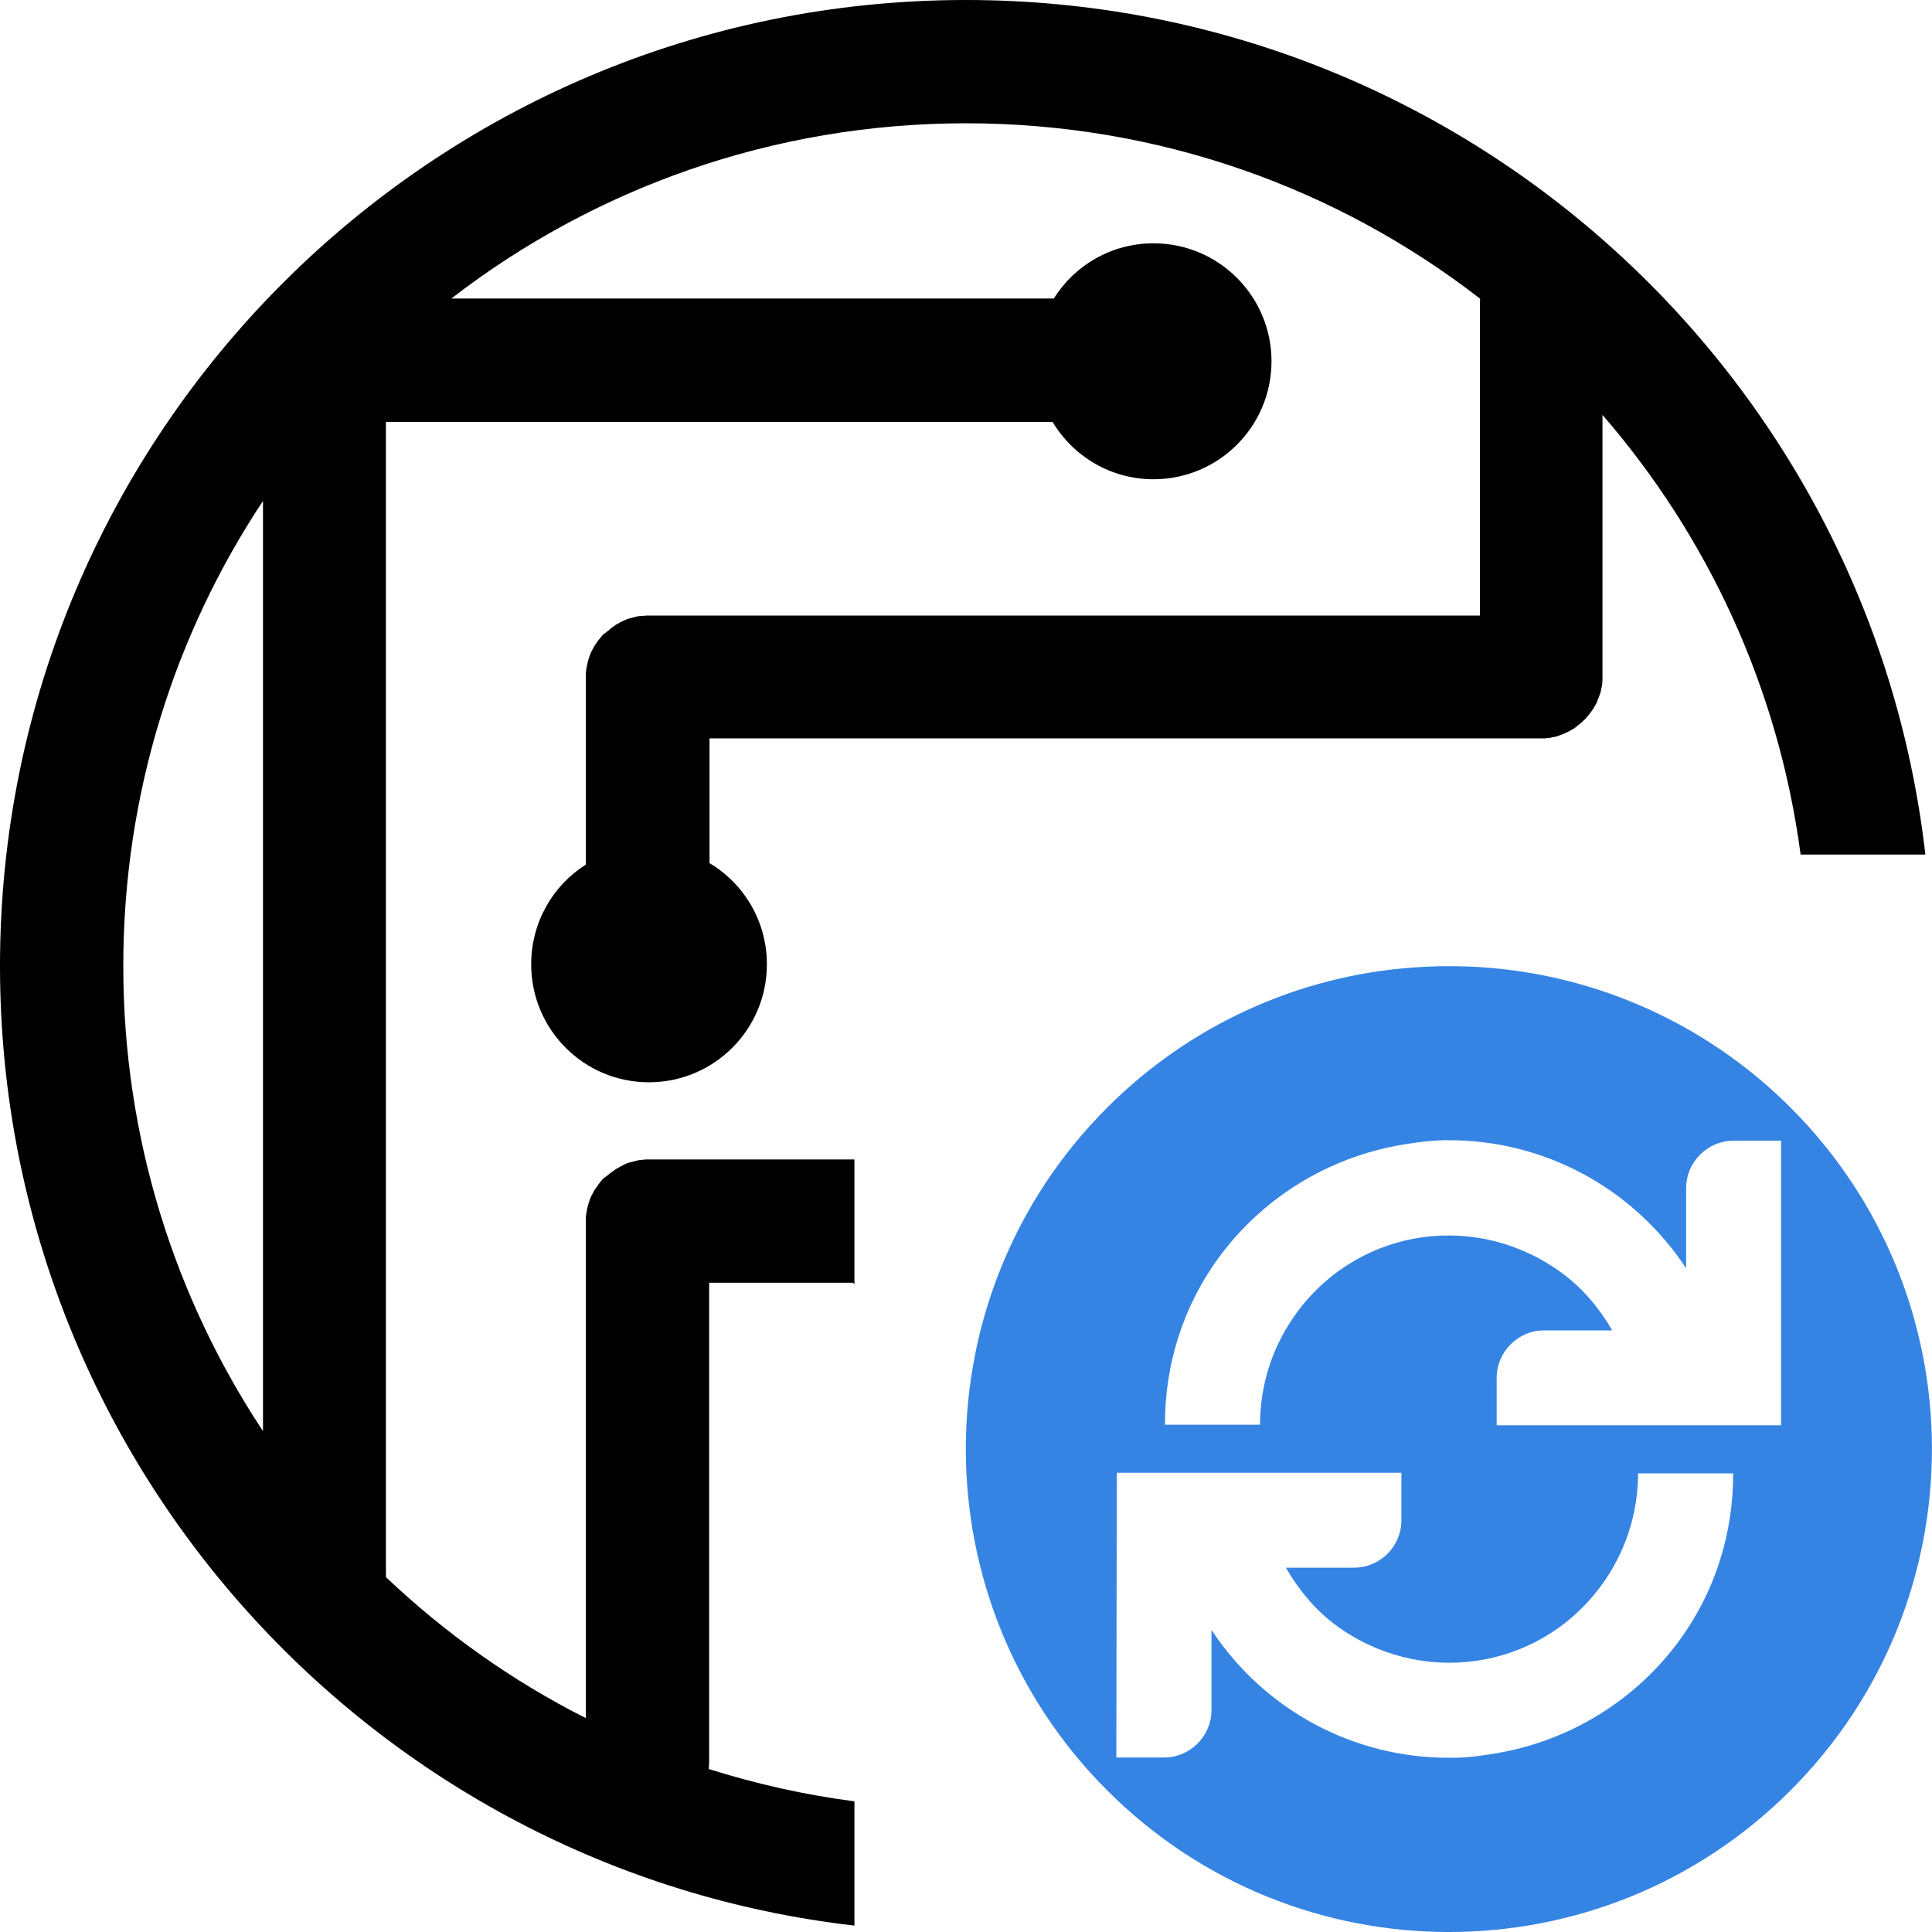
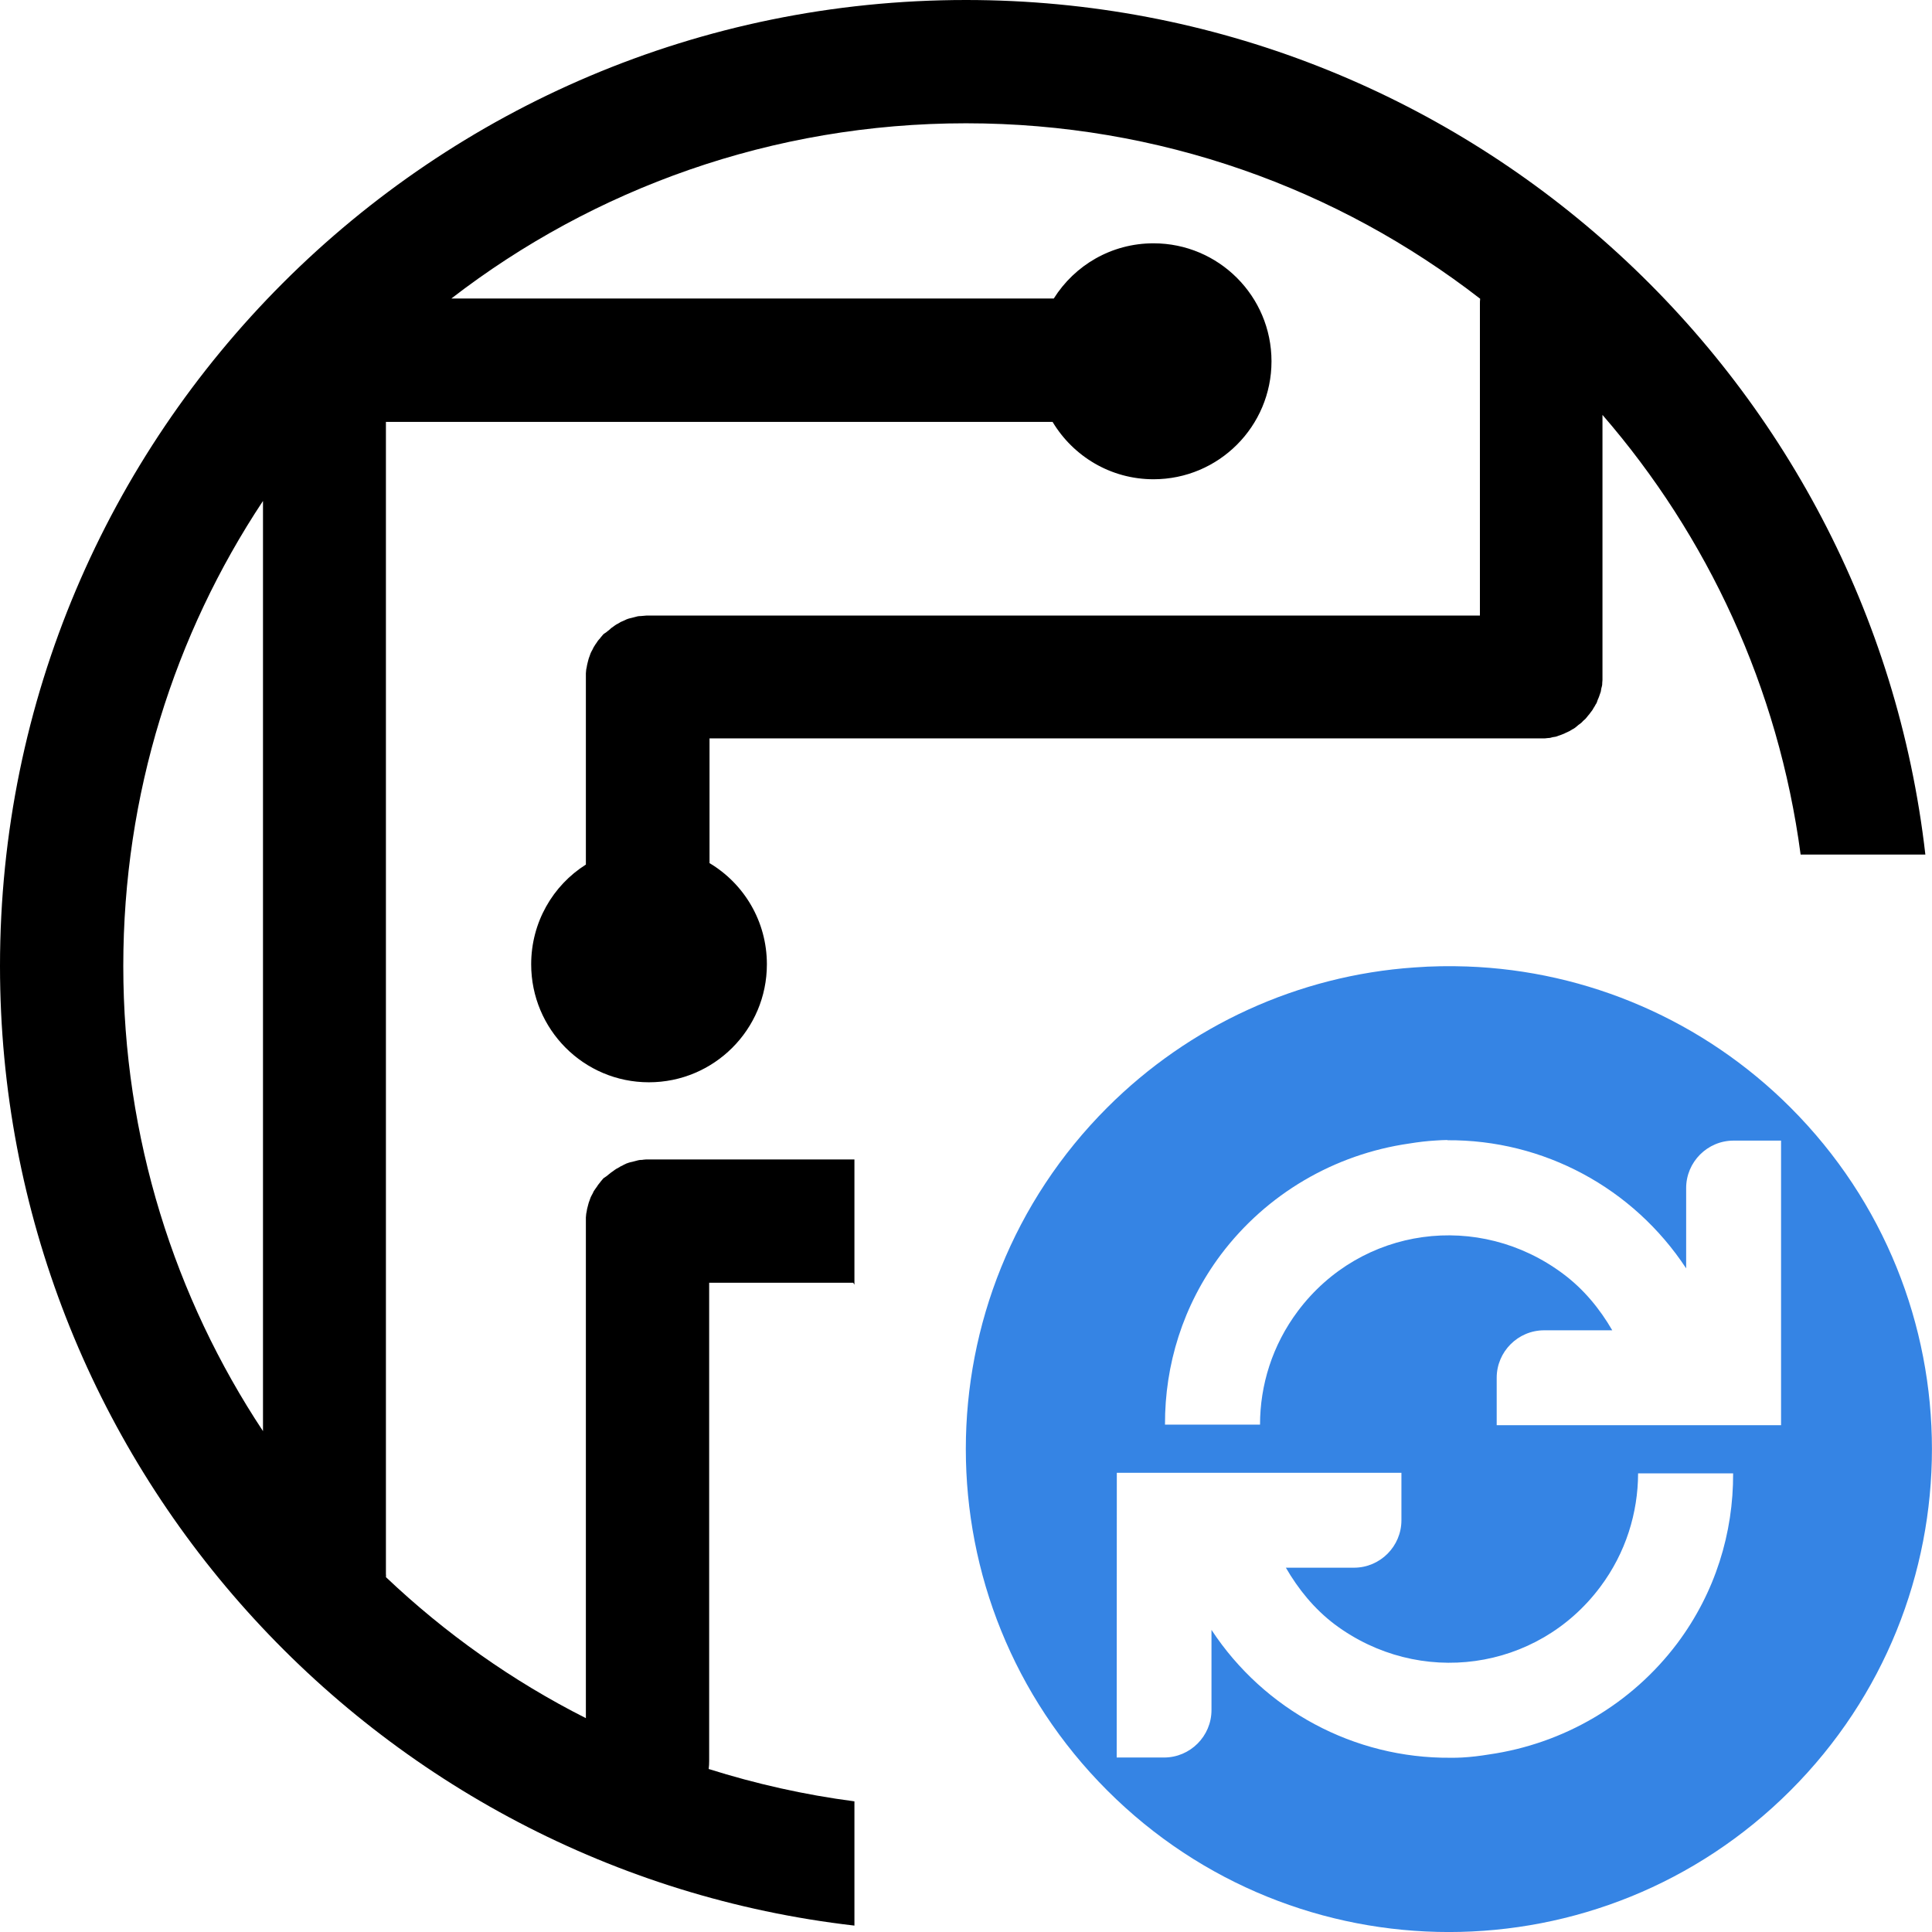
<svg xmlns="http://www.w3.org/2000/svg" height="16" viewBox="0 0 16 16" width="16" version="1.1" id="svg15572" xml:space="preserve">
  <defs id="defs15576" />
  <path d="M 8,0 C 3.582,0 0,3.582 0,8 c 0,4.105 3.094,7.489 7.076,7.947 v -1.029 c -0.414,-0.054 -0.817,-0.145 -1.207,-0.268 0.003,-0.022 0.004,-0.044 0.004,-0.066 v -3.961 h 1.193 c 0.003,0.005 0.007,0.011 0.01,0.016 V 9.602 H 5.352 c -0.008,0 -0.015,0.002 -0.023,0.002 -0.008,0.002 -0.015,0.002 -0.023,0.002 -0.008,0 -0.017,0.002 -0.025,0.004 l -0.023,0.006 c -0.008,0.002 -0.015,0.004 -0.023,0.006 -0.008,0.002 -0.017,0.003 -0.025,0.006 -0.008,0.003 -0.015,0.005 -0.023,0.008 -0.006,0.003 -0.013,0.007 -0.021,0.01 -0.008,0.005 -0.015,0.009 -0.023,0.012 -0.008,0.003 -0.013,0.009 -0.021,0.012 -0.006,0.005 -0.015,0.007 -0.021,0.012 -0.006,0.003 -0.013,0.009 -0.02,0.014 -0.006,0.005 -0.013,0.009 -0.02,0.014 -0.006,0.005 -0.013,0.011 -0.02,0.016 -0.006,0.005 -0.013,0.011 -0.02,0.016 L 5,9.756 c -0.005,0.005 -0.011,0.011 -0.016,0.018 -0.006,0.006 -0.011,0.013 -0.016,0.02 -0.005,0.006 -0.011,0.013 -0.016,0.02 -0.005,0.008 -0.009,0.015 -0.014,0.021 -0.005,0.006 -0.009,0.013 -0.014,0.02 -0.005,0.006 -0.009,0.013 -0.012,0.021 -0.003,0.008 -0.009,0.017 -0.012,0.023 -0.003,0.006 -0.007,0.013 -0.01,0.021 -0.002,0.006 -0.005,0.015 -0.008,0.023 -0.003,0.008 -0.006,0.015 -0.008,0.023 -0.002,0.008 -0.004,0.015 -0.006,0.023 l -0.006,0.023 -0.004,0.025 c -0.002,0.008 -0.004,0.015 -0.004,0.023 0,0.008 -0.002,0.015 -0.002,0.023 v 0.025 4.121 c -0.608,-0.307 -1.165,-0.702 -1.656,-1.168 0.002,-0.01 0,-0.018 0,-0.027 V 3.494 H 8.717 C 8.888,3.779 9.198,3.969 9.553,3.969 c 0.539,0 0.977,-0.437 0.977,-0.977 0,-0.539 -0.437,-0.977 -0.977,-0.977 -0.349,0 -0.653,0.182 -0.826,0.457 H 3.738 C 4.917,1.562 6.397,1.021 8,1.021 c 1.603,0 3.08,0.54 4.258,1.453 -0.002,0.014 -0.002,0.031 -0.002,0.047 V 5.098 H 5.352 c -0.008,0 -0.015,0.002 -0.023,0.002 -0.008,0 -0.015,0.002 -0.023,0.002 -0.008,0 -0.017,3.531e-4 -0.025,0.002 l -0.023,0.006 c -0.008,0.002 -0.015,0.004 -0.023,0.006 -0.008,0.002 -0.017,0.004 -0.025,0.006 -0.008,0.002 -0.015,0.005 -0.023,0.008 -0.006,0.003 -0.013,0.007 -0.021,0.01 -0.008,0.003 -0.015,0.007 -0.023,0.01 -0.008,0.003 -0.013,0.009 -0.021,0.012 -0.006,0.005 -0.015,0.007 -0.021,0.012 -0.006,0.003 -0.013,0.009 -0.02,0.014 -0.006,0.005 -0.013,0.009 -0.02,0.014 -0.006,0.006 -0.013,0.013 -0.02,0.018 -0.006,0.005 -0.013,0.009 -0.02,0.016 L 5,5.25 c -0.005,0.005 -0.011,0.011 -0.016,0.018 -0.006,0.006 -0.011,0.013 -0.016,0.02 -0.005,0.006 -0.011,0.011 -0.016,0.018 -0.005,0.006 -0.009,0.015 -0.014,0.021 -0.005,0.006 -0.009,0.013 -0.014,0.021 -0.005,0.008 -0.009,0.013 -0.012,0.021 -0.003,0.008 -0.009,0.017 -0.012,0.023 -0.003,0.006 -0.007,0.013 -0.01,0.021 -0.002,0.006 -0.005,0.015 -0.008,0.023 -0.003,0.008 -0.006,0.015 -0.008,0.023 -0.002,0.008 -0.004,0.015 -0.006,0.023 l -0.006,0.025 -0.004,0.023 c -0.002,0.008 -0.004,0.015 -0.004,0.023 0,0.008 -0.002,0.015 -0.002,0.023 v 0.025 1.559 c -0.274,0.173 -0.453,0.479 -0.453,0.826 0,0.539 0.435,0.977 0.975,0.977 0.539,0 0.977,-0.437 0.977,-0.977 0,-0.357 -0.19,-0.668 -0.475,-0.838 V 6.115 h 6.869 0.016 0.025 c 0.01,0 0.016,-3.532e-4 0.025,-0.002 0.01,-0.002 0.017,-3.531e-4 0.025,-0.002 l 0.023,-0.006 0.025,-0.004 c 0.008,-0.002 0.015,-0.005 0.023,-0.008 0.008,-0.003 0.015,-0.005 0.023,-0.008 l 0.025,-0.01 c 0.006,-0.003 0.013,-0.007 0.021,-0.01 0.008,-0.003 0.013,-0.007 0.021,-0.01 0.008,-0.005 0.015,-0.009 0.023,-0.014 0.006,-0.003 0.015,-0.007 0.021,-0.012 0.008,-0.005 0.013,-0.011 0.02,-0.016 0.006,-0.006 0.013,-0.011 0.02,-0.016 0.006,-0.005 0.013,-0.009 0.02,-0.016 0.005,-0.006 0.011,-0.013 0.018,-0.018 0.006,-0.005 0.013,-0.011 0.018,-0.018 0.005,-0.006 0.011,-0.013 0.016,-0.02 0.006,-0.006 0.011,-0.013 0.016,-0.02 0.005,-0.006 0.011,-0.015 0.016,-0.021 0.005,-0.006 0.007,-0.012 0.012,-0.02 0.005,-0.008 0.01,-0.015 0.014,-0.023 0.003,-0.008 0.009,-0.013 0.012,-0.021 0.003,-0.006 0.005,-0.015 0.008,-0.023 l 0.01,-0.023 c 0.003,-0.008 0.005,-0.015 0.008,-0.023 0.002,-0.008 0.006,-0.015 0.008,-0.023 l 0.004,-0.025 0.006,-0.023 c 0.002,-0.008 0.002,-0.014 0.002,-0.023 0,-0.01 0.002,-0.017 0.002,-0.025 V 5.605 3.436 c 0.87,1.004 1.457,2.258 1.641,3.641 h 1.033 C 15.489,3.094 12.105,0 8,0 Z M 2.178,4.15 V 11.852 C 1.447,10.748 1.021,9.424 1.021,8 c 0,-1.424 0.425,-2.747 1.156,-3.85 z" style="clip-rule:evenodd;display:inline;fill-rule:evenodd;stroke-width:0.016;enable-background:new" id="path5" />
-   <g id="g5" transform="translate(-14.03071,-15.04223)">
-     <g id="g6" transform="translate(14.01421,15.02599)">
-       <g id="g1" transform="translate(-22.01456,-13.02586)">
-         <path id="path1" style="fill:#3584e4" class="accent" d="m 34.178,21.046 c -0.143,-0.005 -0.289,-0.003 -0.434,0.008 -0.961,0.066 -1.863,0.48 -2.543,1.16 -1.562,1.562 -1.562,4.094 0,5.656 1.563,1.563 4.095,1.563 5.658,0 1.562,-1.562 1.562,-4.094 0,-5.656 -0.718,-0.718 -1.678,-1.133 -2.682,-1.168 z m -0.162,1.439 c 0.798,-0.006 1.541,0.395 1.979,1.061 v -0.664 c 0,-0.216 0.176,-0.393 0.393,-0.393 h 0.393 v 2.357 h -2.355 v -0.393 c 0,-0.216 0.176,-0.393 0.393,-0.393 h 0.564 c -0.103,-0.178 -0.237,-0.341 -0.406,-0.467 -0.698,-0.523 -1.672,-0.392 -2.197,0.307 -0.213,0.284 -0.314,0.615 -0.314,0.941 h -0.787 c -0.002,-0.493 0.147,-0.986 0.463,-1.408 0.378,-0.502 0.939,-0.831 1.561,-0.92 0.074,-0.012 0.147,-0.021 0.221,-0.025 0.032,-0.002 0.065,-0.004 0.096,-0.004 z m -2.736,2.754 h 2.357 v 0.393 c 0,0.216 -0.176,0.393 -0.393,0.393 h -0.564 c 0.103,0.178 0.235,0.341 0.404,0.469 0.698,0.522 1.676,0.39 2.199,-0.309 0.213,-0.284 0.313,-0.615 0.314,-0.941 h 0.787 c 0.002,0.493 -0.147,0.986 -0.463,1.408 -0.378,0.502 -0.939,0.831 -1.561,0.92 -0.074,0.012 -0.147,0.021 -0.221,0.025 -0.032,0.002 -0.063,0.002 -0.096,0.002 -0.796,0.006 -1.541,-0.393 -1.979,-1.059 v 0.664 c 0,0.216 -0.176,0.393 -0.393,0.393 h -0.395 z" />
-       </g>
-     </g>
-   </g>
+   <path id="path1" style="fill:#3584e4" class="accent" d="m 12.147,8.004 c -0.143,-0.005 -0.289,-0.003 -0.434,0.008 -0.961,0.066 -1.863,0.48 -2.543,1.16 -1.562,1.562 -1.562,4.094 0,5.656 1.563,1.563 4.095,1.563 5.658,0 1.562,-1.562 1.562,-4.094 0,-5.656 C 14.11,8.454 13.151,8.039 12.147,8.004 Z M 11.985,9.443 c 0.798,-0.006 1.541,0.395 1.979,1.061 V 9.839 c 0,-0.216 0.176,-0.393 0.393,-0.393 h 0.393 v 2.357 h -2.355 v -0.393 c 0,-0.216 0.176,-0.393 0.393,-0.393 h 0.564 c -0.103,-0.178 -0.237,-0.341 -0.406,-0.467 -0.698,-0.523 -1.672,-0.392 -2.197,0.307 -0.213,0.284 -0.314,0.615 -0.314,0.941 h -0.787 c -0.002,-0.493 0.147,-0.986 0.463,-1.408 0.378,-0.502 0.939,-0.831 1.561,-0.92 0.074,-0.012 0.147,-0.021 0.221,-0.025 0.032,-0.002 0.065,-0.004 0.096,-0.004 z m -2.736,2.754 h 2.357 v 0.393 c 0,0.216 -0.176,0.393 -0.393,0.393 h -0.564 c 0.103,0.178 0.235,0.341 0.404,0.469 0.698,0.522 1.676,0.39 2.199,-0.309 0.213,-0.284 0.313,-0.615 0.314,-0.941 h 0.787 c 0.002,0.493 -0.147,0.986 -0.463,1.408 -0.378,0.502 -0.939,0.831 -1.561,0.92 -0.074,0.012 -0.147,0.021 -0.221,0.025 -0.032,0.002 -0.063,0.002 -0.096,0.002 -0.796,0.006 -1.541,-0.393 -1.979,-1.059 v 0.664 c 0,0.216 -0.176,0.393 -0.393,0.393 H 9.248 Z" />
</svg>
